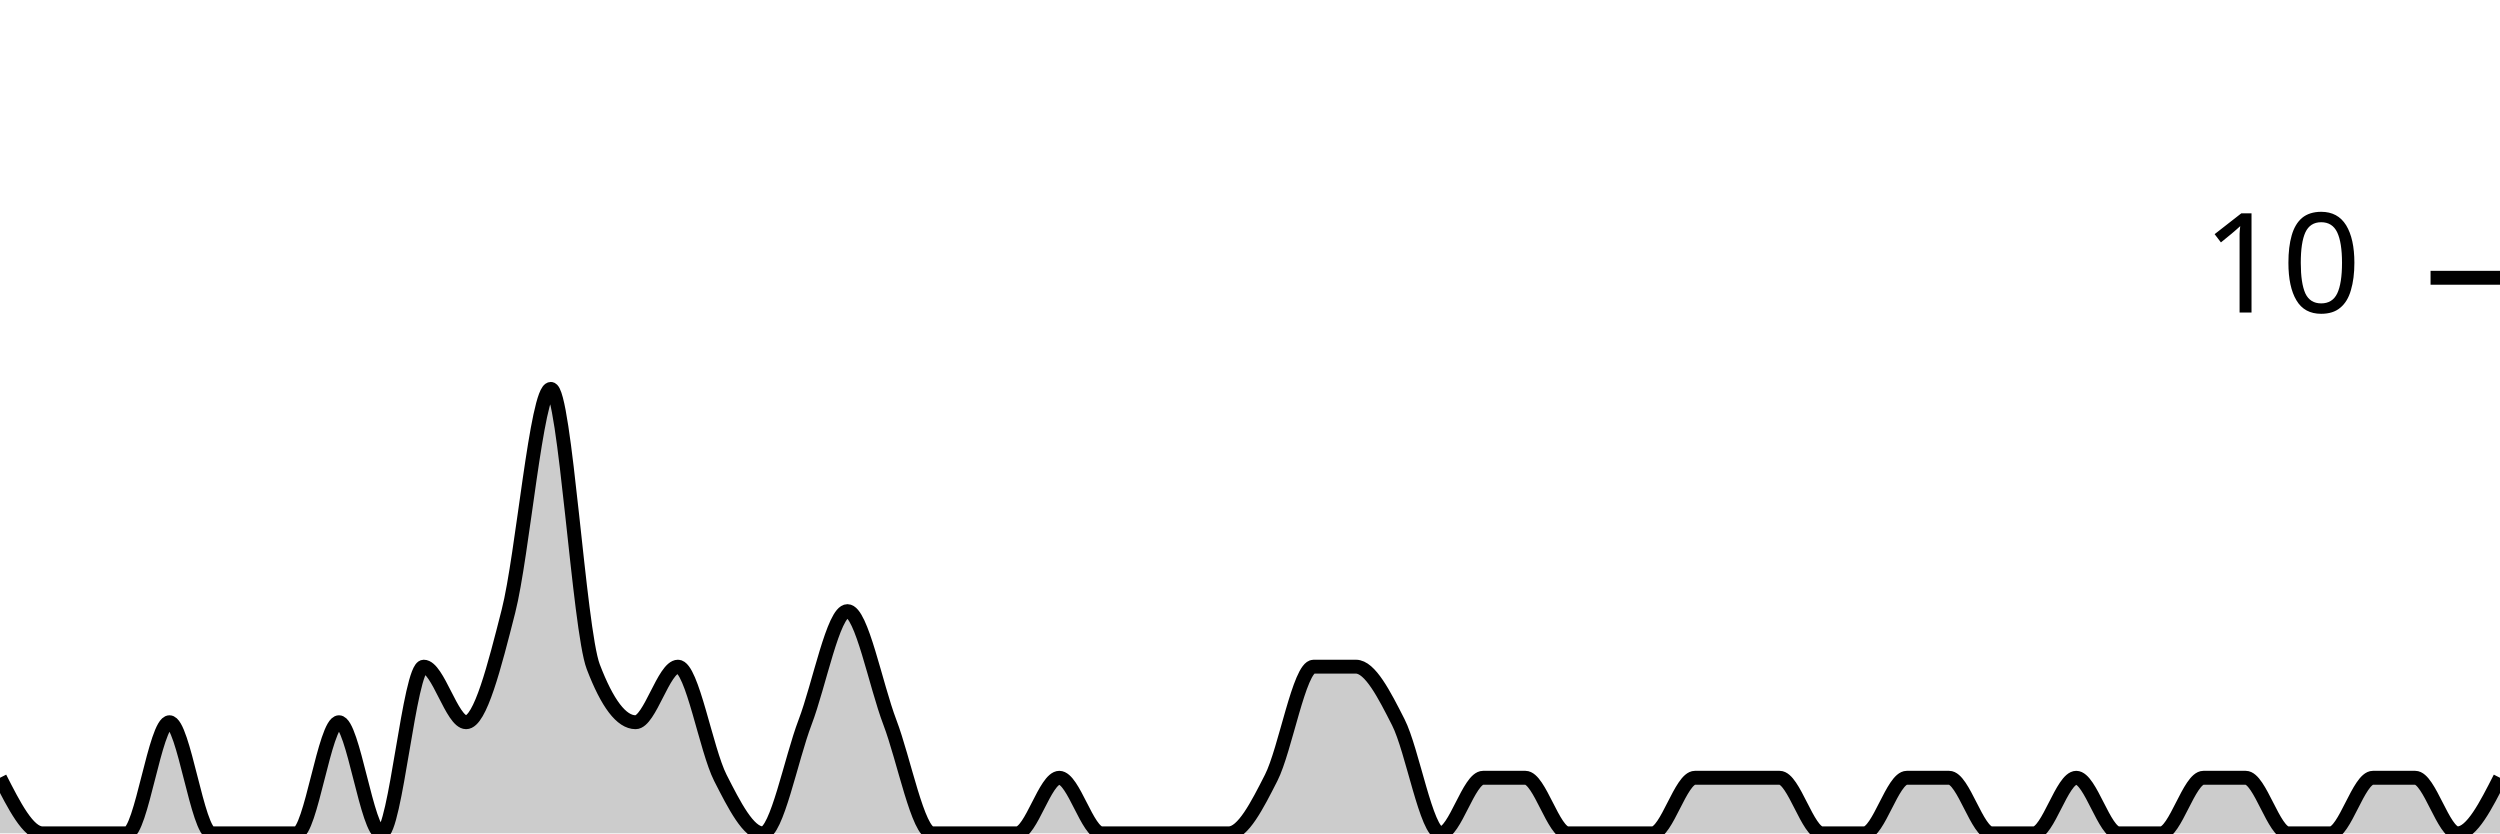
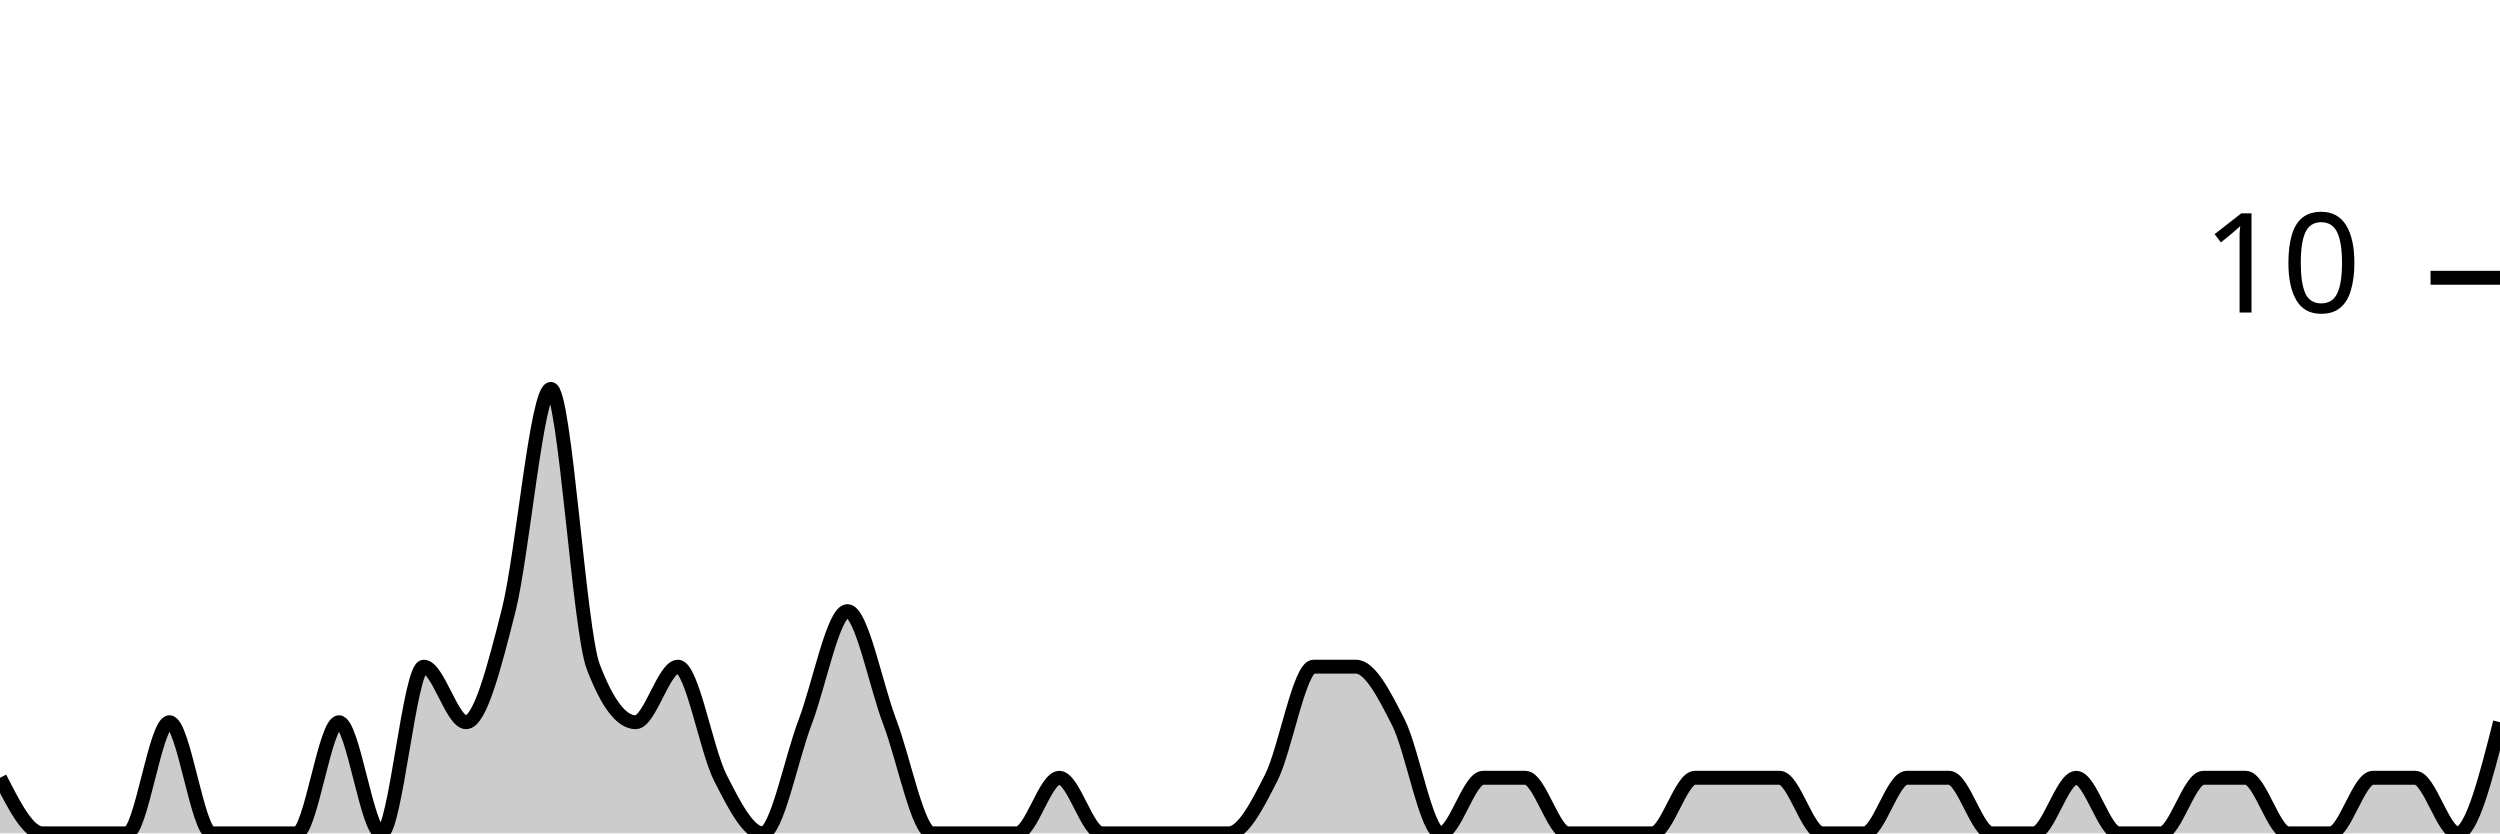
<svg xmlns="http://www.w3.org/2000/svg" viewBox="0 0 180 60">
  <g transform="translate(0,20)">
-     <path class="area" fill="rgba(0, 0, 0, 0.2)" d="M0,36C1.017,38,2.034,40,3.051,40C4.068,40,5.085,40,6.102,40C7.119,40,8.136,40,9.153,40C10.169,40,11.186,32,12.203,32C13.22,32,14.237,40,15.254,40C16.271,40,17.288,40,18.305,40C19.322,40,20.339,40,21.356,40C22.373,40,23.39,32,24.407,32C25.424,32,26.441,40,27.458,40C28.475,40,29.492,28,30.508,28C31.525,28,32.542,32,33.559,32C34.576,32,35.593,28,36.61,24C37.627,20,38.644,8,39.661,8C40.678,8,41.695,25.333,42.712,28C43.729,30.667,44.746,32,45.763,32C46.78,32,47.797,28,48.814,28C49.831,28,50.847,34,51.864,36C52.881,38,53.898,40,54.915,40C55.932,40,56.949,34.667,57.966,32C58.983,29.333,60,24,61.017,24C62.034,24,63.051,29.333,64.068,32C65.085,34.667,66.102,40,67.119,40C68.136,40,69.153,40,70.169,40C71.186,40,72.203,40,73.22,40C74.237,40,75.254,36,76.271,36C77.288,36,78.305,40,79.322,40C80.339,40,81.356,40,82.373,40C83.39,40,84.407,40,85.424,40C86.441,40,87.458,40,88.475,40C89.492,40,90.508,38,91.525,36C92.542,34,93.559,28,94.576,28C95.593,28,96.61,28,97.627,28C98.644,28,99.661,30,100.678,32C101.695,34,102.712,40,103.729,40C104.746,40,105.763,36,106.78,36C107.797,36,108.814,36,109.831,36C110.847,36,111.864,40,112.881,40C113.898,40,114.915,40,115.932,40C116.949,40,117.966,40,118.983,40C120,40,121.017,36,122.034,36C123.051,36,124.068,36,125.085,36C126.102,36,127.119,36,128.136,36C129.153,36,130.169,40,131.186,40C132.203,40,133.22,40,134.237,40C135.254,40,136.271,36,137.288,36C138.305,36,139.322,36,140.339,36C141.356,36,142.373,40,143.39,40C144.407,40,145.424,40,146.441,40C147.458,40,148.475,36,149.492,36C150.508,36,151.525,40,152.542,40C153.559,40,154.576,40,155.593,40C156.61,40,157.627,36,158.644,36C159.661,36,160.678,36,161.695,36C162.712,36,163.729,40,164.746,40C165.763,40,166.78,40,167.797,40C168.814,40,169.831,36,170.847,36C171.864,36,172.881,36,173.898,36C174.915,36,175.932,40,176.949,40C177.966,40,178.983,38,180,36L180,40C178.983,40,177.966,40,176.949,40C175.932,40,174.915,40,173.898,40C172.881,40,171.864,40,170.847,40C169.831,40,168.814,40,167.797,40C166.78,40,165.763,40,164.746,40C163.729,40,162.712,40,161.695,40C160.678,40,159.661,40,158.644,40C157.627,40,156.61,40,155.593,40C154.576,40,153.559,40,152.542,40C151.525,40,150.508,40,149.492,40C148.475,40,147.458,40,146.441,40C145.424,40,144.407,40,143.39,40C142.373,40,141.356,40,140.339,40C139.322,40,138.305,40,137.288,40C136.271,40,135.254,40,134.237,40C133.22,40,132.203,40,131.186,40C130.169,40,129.153,40,128.136,40C127.119,40,126.102,40,125.085,40C124.068,40,123.051,40,122.034,40C121.017,40,120,40,118.983,40C117.966,40,116.949,40,115.932,40C114.915,40,113.898,40,112.881,40C111.864,40,110.847,40,109.831,40C108.814,40,107.797,40,106.78,40C105.763,40,104.746,40,103.729,40C102.712,40,101.695,40,100.678,40C99.661,40,98.644,40,97.627,40C96.61,40,95.593,40,94.576,40C93.559,40,92.542,40,91.525,40C90.508,40,89.492,40,88.475,40C87.458,40,86.441,40,85.424,40C84.407,40,83.39,40,82.373,40C81.356,40,80.339,40,79.322,40C78.305,40,77.288,40,76.271,40C75.254,40,74.237,40,73.22,40C72.203,40,71.186,40,70.169,40C69.153,40,68.136,40,67.119,40C66.102,40,65.085,40,64.068,40C63.051,40,62.034,40,61.017,40C60,40,58.983,40,57.966,40C56.949,40,55.932,40,54.915,40C53.898,40,52.881,40,51.864,40C50.847,40,49.831,40,48.814,40C47.797,40,46.78,40,45.763,40C44.746,40,43.729,40,42.712,40C41.695,40,40.678,40,39.661,40C38.644,40,37.627,40,36.61,40C35.593,40,34.576,40,33.559,40C32.542,40,31.525,40,30.508,40C29.492,40,28.475,40,27.458,40C26.441,40,25.424,40,24.407,40C23.39,40,22.373,40,21.356,40C20.339,40,19.322,40,18.305,40C17.288,40,16.271,40,15.254,40C14.237,40,13.22,40,12.203,40C11.186,40,10.169,40,9.153,40C8.136,40,7.119,40,6.102,40C5.085,40,4.068,40,3.051,40C2.034,40,1.017,40,0,40Z" />
-     <path class="line" stroke="black" fill="none" d="M0,36C1.017,38,2.034,40,3.051,40C4.068,40,5.085,40,6.102,40C7.119,40,8.136,40,9.153,40C10.169,40,11.186,32,12.203,32C13.22,32,14.237,40,15.254,40C16.271,40,17.288,40,18.305,40C19.322,40,20.339,40,21.356,40C22.373,40,23.39,32,24.407,32C25.424,32,26.441,40,27.458,40C28.475,40,29.492,28,30.508,28C31.525,28,32.542,32,33.559,32C34.576,32,35.593,28,36.61,24C37.627,20,38.644,8,39.661,8C40.678,8,41.695,25.333,42.712,28C43.729,30.667,44.746,32,45.763,32C46.78,32,47.797,28,48.814,28C49.831,28,50.847,34,51.864,36C52.881,38,53.898,40,54.915,40C55.932,40,56.949,34.667,57.966,32C58.983,29.333,60,24,61.017,24C62.034,24,63.051,29.333,64.068,32C65.085,34.667,66.102,40,67.119,40C68.136,40,69.153,40,70.169,40C71.186,40,72.203,40,73.22,40C74.237,40,75.254,36,76.271,36C77.288,36,78.305,40,79.322,40C80.339,40,81.356,40,82.373,40C83.39,40,84.407,40,85.424,40C86.441,40,87.458,40,88.475,40C89.492,40,90.508,38,91.525,36C92.542,34,93.559,28,94.576,28C95.593,28,96.61,28,97.627,28C98.644,28,99.661,30,100.678,32C101.695,34,102.712,40,103.729,40C104.746,40,105.763,36,106.78,36C107.797,36,108.814,36,109.831,36C110.847,36,111.864,40,112.881,40C113.898,40,114.915,40,115.932,40C116.949,40,117.966,40,118.983,40C120,40,121.017,36,122.034,36C123.051,36,124.068,36,125.085,36C126.102,36,127.119,36,128.136,36C129.153,36,130.169,40,131.186,40C132.203,40,133.22,40,134.237,40C135.254,40,136.271,36,137.288,36C138.305,36,139.322,36,140.339,36C141.356,36,142.373,40,143.39,40C144.407,40,145.424,40,146.441,40C147.458,40,148.475,36,149.492,36C150.508,36,151.525,40,152.542,40C153.559,40,154.576,40,155.593,40C156.61,40,157.627,36,158.644,36C159.661,36,160.678,36,161.695,36C162.712,36,163.729,40,164.746,40C165.763,40,166.78,40,167.797,40C168.814,40,169.831,36,170.847,36C171.864,36,172.881,36,173.898,36C174.915,36,175.932,40,176.949,40C177.966,40,178.983,38,180,36" />
+     <path class="area" fill="rgba(0, 0, 0, 0.2)" d="M0,36C1.017,38,2.034,40,3.051,40C4.068,40,5.085,40,6.102,40C7.119,40,8.136,40,9.153,40C10.169,40,11.186,32,12.203,32C13.22,32,14.237,40,15.254,40C16.271,40,17.288,40,18.305,40C19.322,40,20.339,40,21.356,40C22.373,40,23.39,32,24.407,32C25.424,32,26.441,40,27.458,40C28.475,40,29.492,28,30.508,28C31.525,28,32.542,32,33.559,32C34.576,32,35.593,28,36.61,24C37.627,20,38.644,8,39.661,8C40.678,8,41.695,25.333,42.712,28C43.729,30.667,44.746,32,45.763,32C46.78,32,47.797,28,48.814,28C49.831,28,50.847,34,51.864,36C52.881,38,53.898,40,54.915,40C55.932,40,56.949,34.667,57.966,32C58.983,29.333,60,24,61.017,24C62.034,24,63.051,29.333,64.068,32C65.085,34.667,66.102,40,67.119,40C68.136,40,69.153,40,70.169,40C71.186,40,72.203,40,73.22,40C74.237,40,75.254,36,76.271,36C77.288,36,78.305,40,79.322,40C80.339,40,81.356,40,82.373,40C83.39,40,84.407,40,85.424,40C86.441,40,87.458,40,88.475,40C89.492,40,90.508,38,91.525,36C92.542,34,93.559,28,94.576,28C95.593,28,96.61,28,97.627,28C98.644,28,99.661,30,100.678,32C101.695,34,102.712,40,103.729,40C104.746,40,105.763,36,106.78,36C107.797,36,108.814,36,109.831,36C110.847,36,111.864,40,112.881,40C113.898,40,114.915,40,115.932,40C116.949,40,117.966,40,118.983,40C120,40,121.017,36,122.034,36C123.051,36,124.068,36,125.085,36C126.102,36,127.119,36,128.136,36C129.153,36,130.169,40,131.186,40C132.203,40,133.22,40,134.237,40C135.254,40,136.271,36,137.288,36C138.305,36,139.322,36,140.339,36C141.356,36,142.373,40,143.39,40C144.407,40,145.424,40,146.441,40C147.458,40,148.475,36,149.492,36C150.508,36,151.525,40,152.542,40C153.559,40,154.576,40,155.593,40C156.61,40,157.627,36,158.644,36C159.661,36,160.678,36,161.695,36C162.712,36,163.729,40,164.746,40C165.763,40,166.78,40,167.797,40C168.814,40,169.831,36,170.847,36C171.864,36,172.881,36,173.898,36C174.915,36,175.932,40,176.949,40C177.966,40,178.983,36,180,32L180,40C178.983,40,177.966,40,176.949,40C175.932,40,174.915,40,173.898,40C172.881,40,171.864,40,170.847,40C169.831,40,168.814,40,167.797,40C166.78,40,165.763,40,164.746,40C163.729,40,162.712,40,161.695,40C160.678,40,159.661,40,158.644,40C157.627,40,156.61,40,155.593,40C154.576,40,153.559,40,152.542,40C151.525,40,150.508,40,149.492,40C148.475,40,147.458,40,146.441,40C145.424,40,144.407,40,143.39,40C142.373,40,141.356,40,140.339,40C139.322,40,138.305,40,137.288,40C136.271,40,135.254,40,134.237,40C133.22,40,132.203,40,131.186,40C130.169,40,129.153,40,128.136,40C127.119,40,126.102,40,125.085,40C124.068,40,123.051,40,122.034,40C121.017,40,120,40,118.983,40C117.966,40,116.949,40,115.932,40C114.915,40,113.898,40,112.881,40C111.864,40,110.847,40,109.831,40C108.814,40,107.797,40,106.78,40C105.763,40,104.746,40,103.729,40C102.712,40,101.695,40,100.678,40C99.661,40,98.644,40,97.627,40C96.61,40,95.593,40,94.576,40C93.559,40,92.542,40,91.525,40C90.508,40,89.492,40,88.475,40C87.458,40,86.441,40,85.424,40C84.407,40,83.39,40,82.373,40C81.356,40,80.339,40,79.322,40C78.305,40,77.288,40,76.271,40C75.254,40,74.237,40,73.22,40C72.203,40,71.186,40,70.169,40C69.153,40,68.136,40,67.119,40C66.102,40,65.085,40,64.068,40C63.051,40,62.034,40,61.017,40C60,40,58.983,40,57.966,40C56.949,40,55.932,40,54.915,40C53.898,40,52.881,40,51.864,40C50.847,40,49.831,40,48.814,40C47.797,40,46.78,40,45.763,40C44.746,40,43.729,40,42.712,40C41.695,40,40.678,40,39.661,40C38.644,40,37.627,40,36.61,40C35.593,40,34.576,40,33.559,40C32.542,40,31.525,40,30.508,40C29.492,40,28.475,40,27.458,40C26.441,40,25.424,40,24.407,40C23.39,40,22.373,40,21.356,40C20.339,40,19.322,40,18.305,40C17.288,40,16.271,40,15.254,40C14.237,40,13.22,40,12.203,40C11.186,40,10.169,40,9.153,40C8.136,40,7.119,40,6.102,40C5.085,40,4.068,40,3.051,40C2.034,40,1.017,40,0,40Z" />
+     <path class="line" stroke="black" fill="none" d="M0,36C1.017,38,2.034,40,3.051,40C4.068,40,5.085,40,6.102,40C7.119,40,8.136,40,9.153,40C10.169,40,11.186,32,12.203,32C13.22,32,14.237,40,15.254,40C16.271,40,17.288,40,18.305,40C19.322,40,20.339,40,21.356,40C22.373,40,23.39,32,24.407,32C25.424,32,26.441,40,27.458,40C28.475,40,29.492,28,30.508,28C31.525,28,32.542,32,33.559,32C34.576,32,35.593,28,36.61,24C37.627,20,38.644,8,39.661,8C40.678,8,41.695,25.333,42.712,28C43.729,30.667,44.746,32,45.763,32C46.78,32,47.797,28,48.814,28C49.831,28,50.847,34,51.864,36C52.881,38,53.898,40,54.915,40C55.932,40,56.949,34.667,57.966,32C58.983,29.333,60,24,61.017,24C62.034,24,63.051,29.333,64.068,32C65.085,34.667,66.102,40,67.119,40C68.136,40,69.153,40,70.169,40C71.186,40,72.203,40,73.22,40C74.237,40,75.254,36,76.271,36C77.288,36,78.305,40,79.322,40C80.339,40,81.356,40,82.373,40C83.39,40,84.407,40,85.424,40C86.441,40,87.458,40,88.475,40C89.492,40,90.508,38,91.525,36C92.542,34,93.559,28,94.576,28C95.593,28,96.61,28,97.627,28C98.644,28,99.661,30,100.678,32C101.695,34,102.712,40,103.729,40C104.746,40,105.763,36,106.78,36C107.797,36,108.814,36,109.831,36C110.847,36,111.864,40,112.881,40C113.898,40,114.915,40,115.932,40C116.949,40,117.966,40,118.983,40C120,40,121.017,36,122.034,36C123.051,36,124.068,36,125.085,36C126.102,36,127.119,36,128.136,36C129.153,36,130.169,40,131.186,40C132.203,40,133.22,40,134.237,40C135.254,40,136.271,36,137.288,36C138.305,36,139.322,36,140.339,36C141.356,36,142.373,40,143.39,40C144.407,40,145.424,40,146.441,40C147.458,40,148.475,36,149.492,36C150.508,36,151.525,40,152.542,40C153.559,40,154.576,40,155.593,40C156.61,40,157.627,36,158.644,36C159.661,36,160.678,36,161.695,36C162.712,36,163.729,40,164.746,40C165.763,40,166.78,40,167.797,40C168.814,40,169.831,36,170.847,36C171.864,36,172.881,36,173.898,36C174.915,36,175.932,40,176.949,40C177.966,40,178.983,36,180,32" />
    <path class="axis-ceiling" stroke-width="1" stroke="black" fill="none" d="M175,0L180,0" />
    <text class="axis-ceiling-label" font-family="sans-serif" text-anchor="end" font-size="10px" x="170" y="2.5">10</text>
  </g>
</svg>
